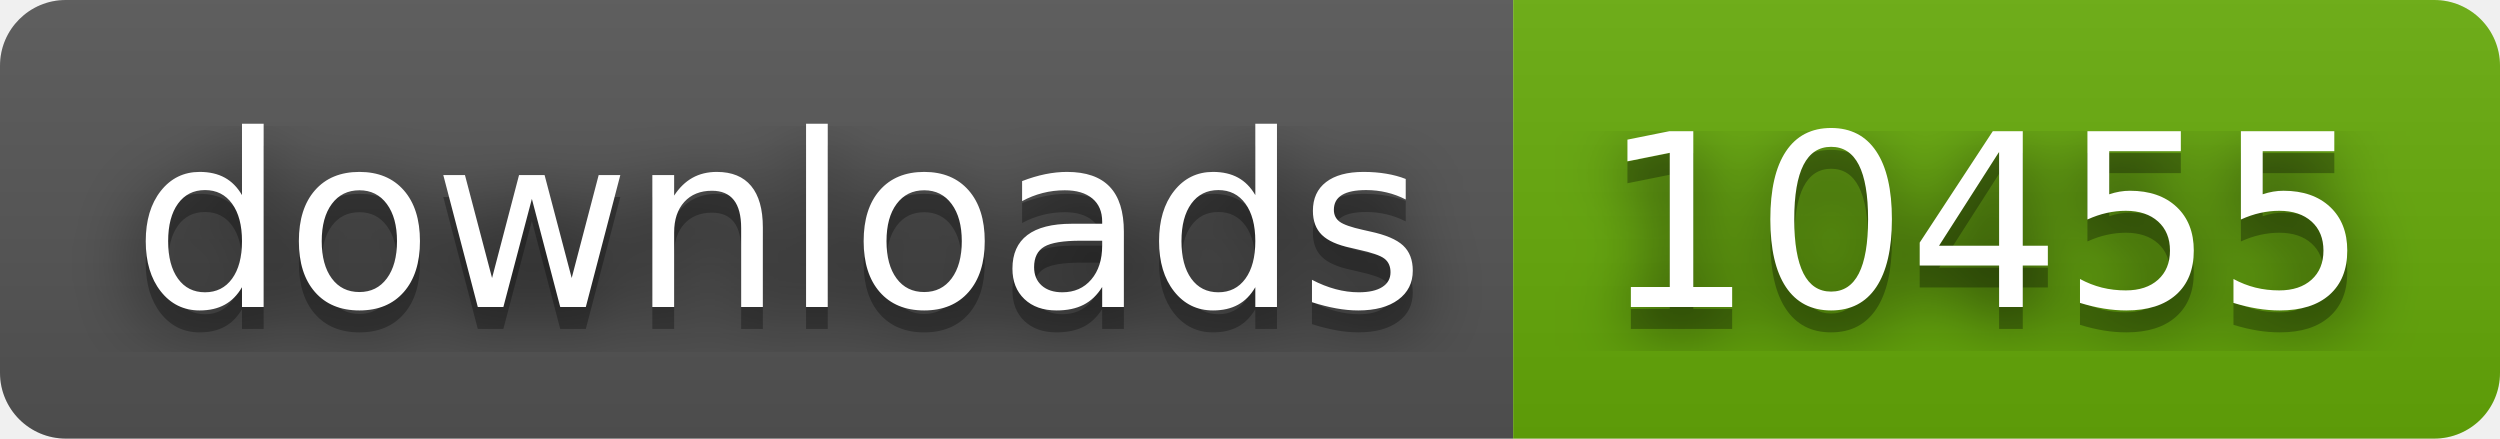
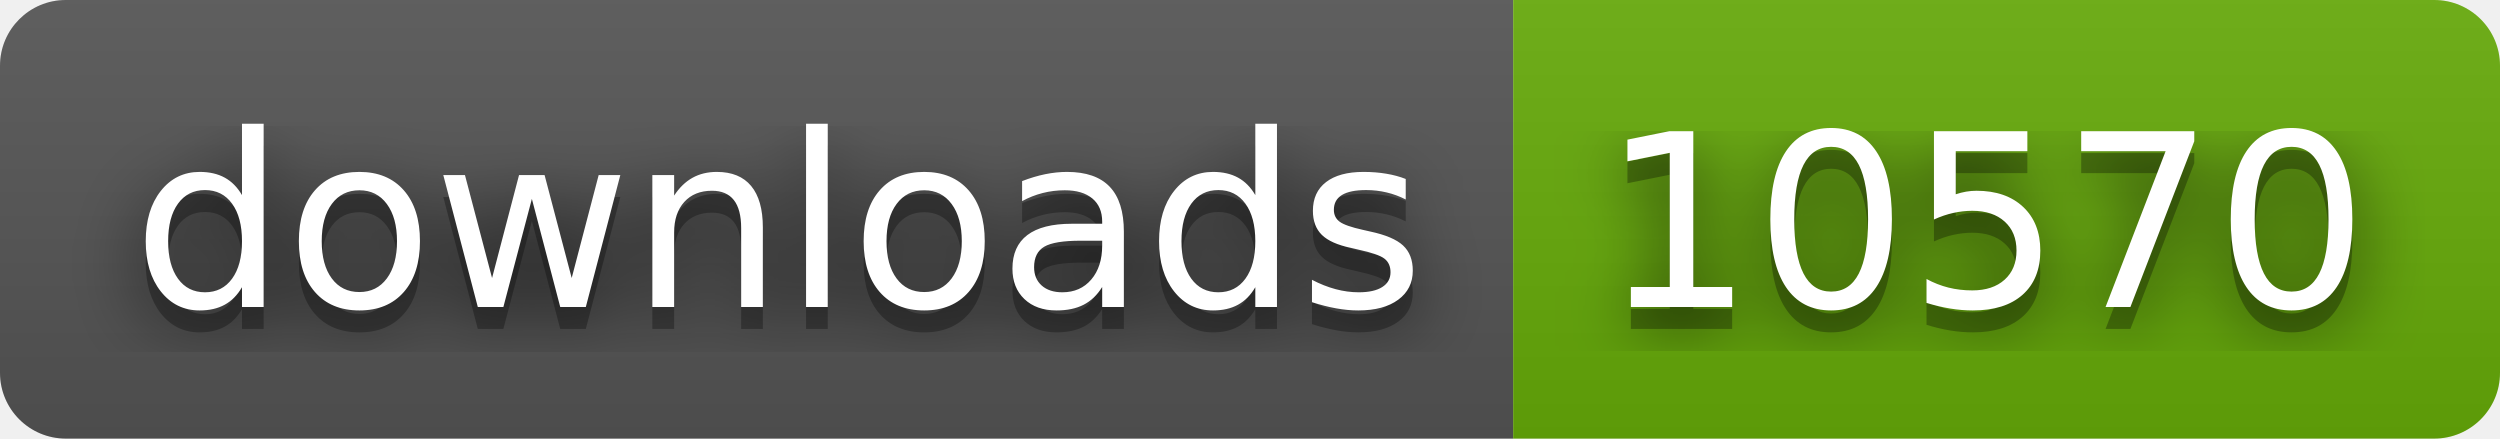
- <svg xmlns="http://www.w3.org/2000/svg" width="114" height="20" role="img" aria-label="downloads: 10455">
+ <svg xmlns="http://www.w3.org/2000/svg" width="114" height="20" role="img" aria-label="downloads: 10570">
  <filter id="blur">
    <feGaussianBlur stdDeviation="16" />
  </filter>
  <linearGradient id="s" x2="0" y2="100%">
    <stop offset="0" stop-color="#bbb" stop-opacity=".1" />
    <stop offset="1" stop-opacity=".1" />
  </linearGradient>
  <clipPath id="r">
    <rect width="114" height="20" rx="3" />
  </clipPath>
  <g clip-path="url(#r)">
    <rect width="69" height="20" fill="#555" />
    <rect x="69" width="45" height="20" fill="#67ac09" />
    <rect width="114" height="20" fill="url(#s)" />
  </g>
  <g fill="#fff" text-anchor="middle" font-family="Verdana,Geneva,DejaVu Sans,sans-serif" text-rendering="geometricPrecision" font-size="110">
    <g transform="scale(.1)">
      <g aria-hidden="true" fill="#010101">
        <text x="355" y="150" fill-opacity=".8" filter="url(#blur)" textLength="590">downloads</text>
        <text x="355" y="150" fill-opacity=".3" textLength="590">downloads</text>
      </g>
      <text x="355" y="140" textLength="590">downloads</text>
    </g>
    <g transform="scale(.1)">
      <g aria-hidden="true" fill="#010101">
-         <text x="905" y="150" fill-opacity=".8" filter="url(#blur)" textLength="350">10455</text>
-         <text x="905" y="150" fill-opacity=".3" textLength="350">10455</text>
+         <text x="905" y="150" fill-opacity=".8" filter="url(#blur)" textLength="350">10570</text>
+         <text x="905" y="150" fill-opacity=".3" textLength="350">10570</text>
      </g>
-       <text x="905" y="140" textLength="350">10455</text>
+       <text x="905" y="140" textLength="350">10570</text>
    </g>
  </g>
</svg>
